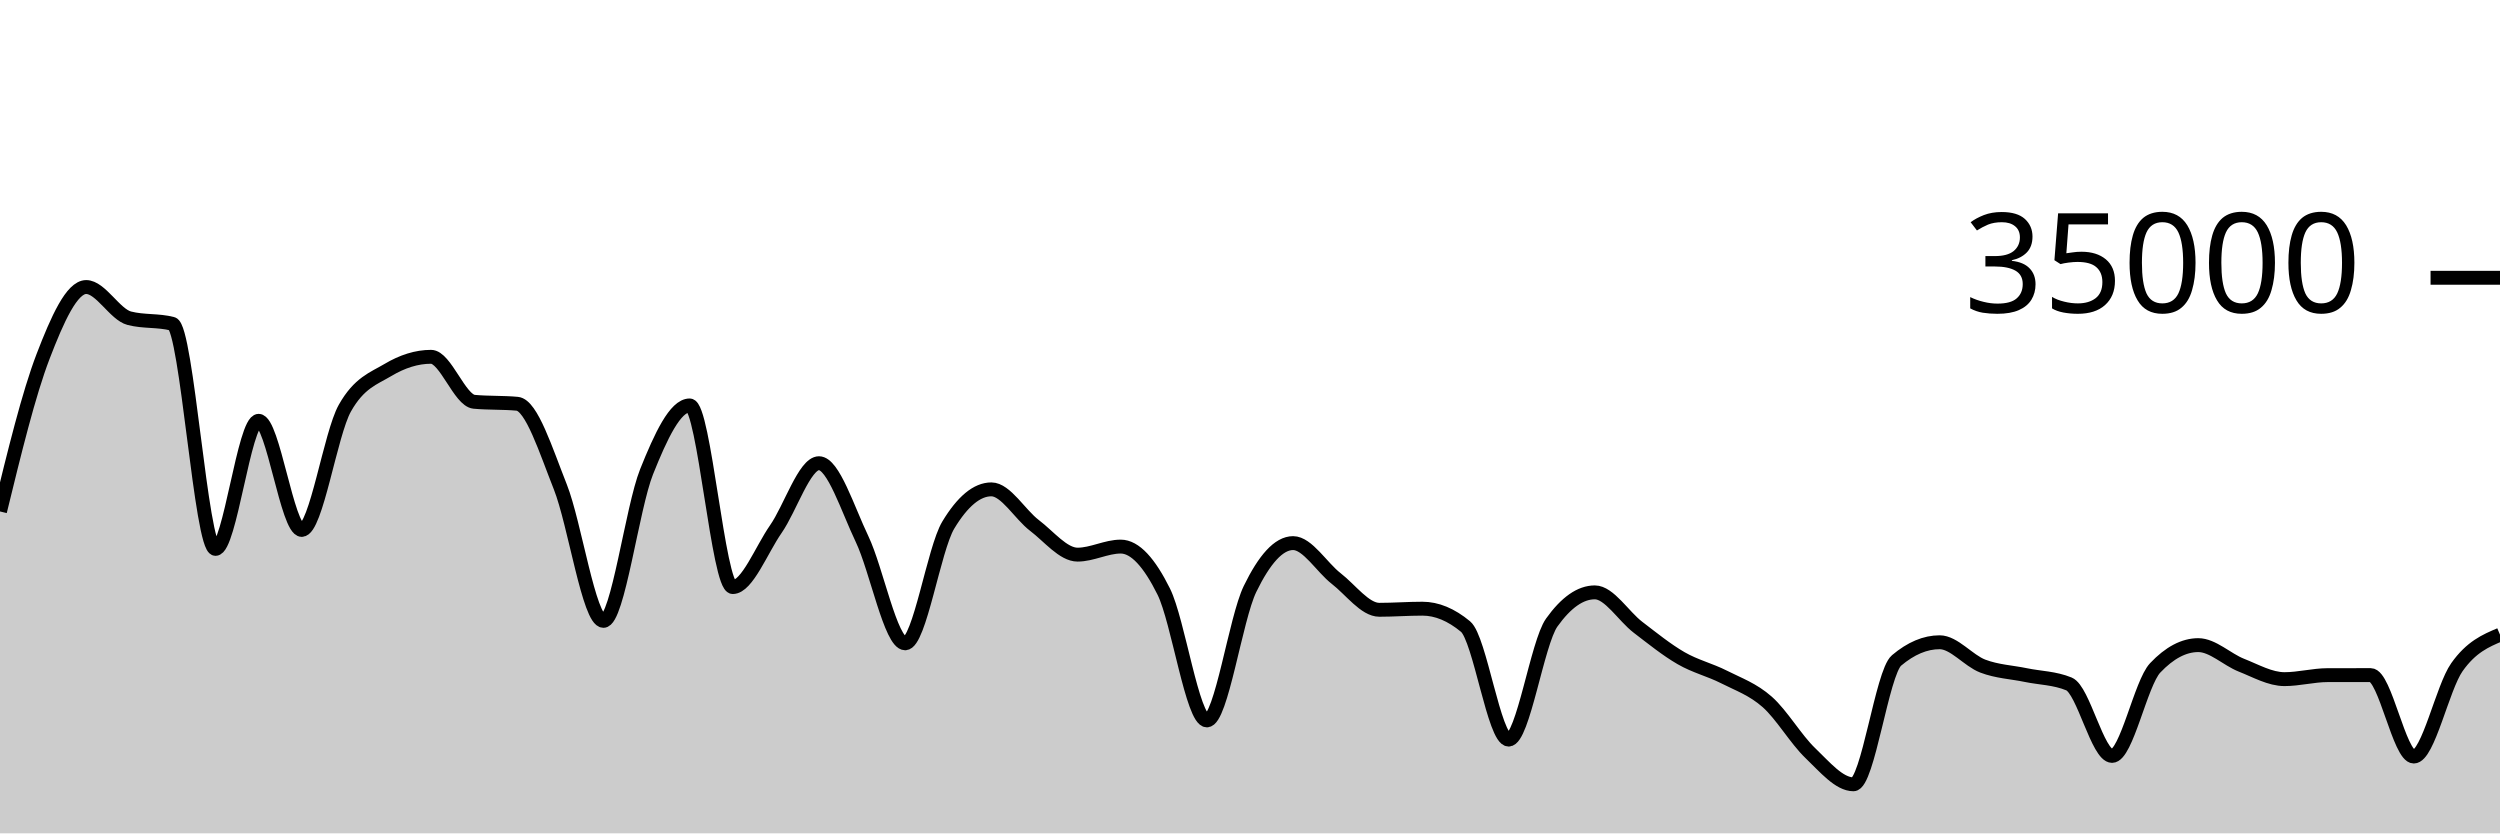
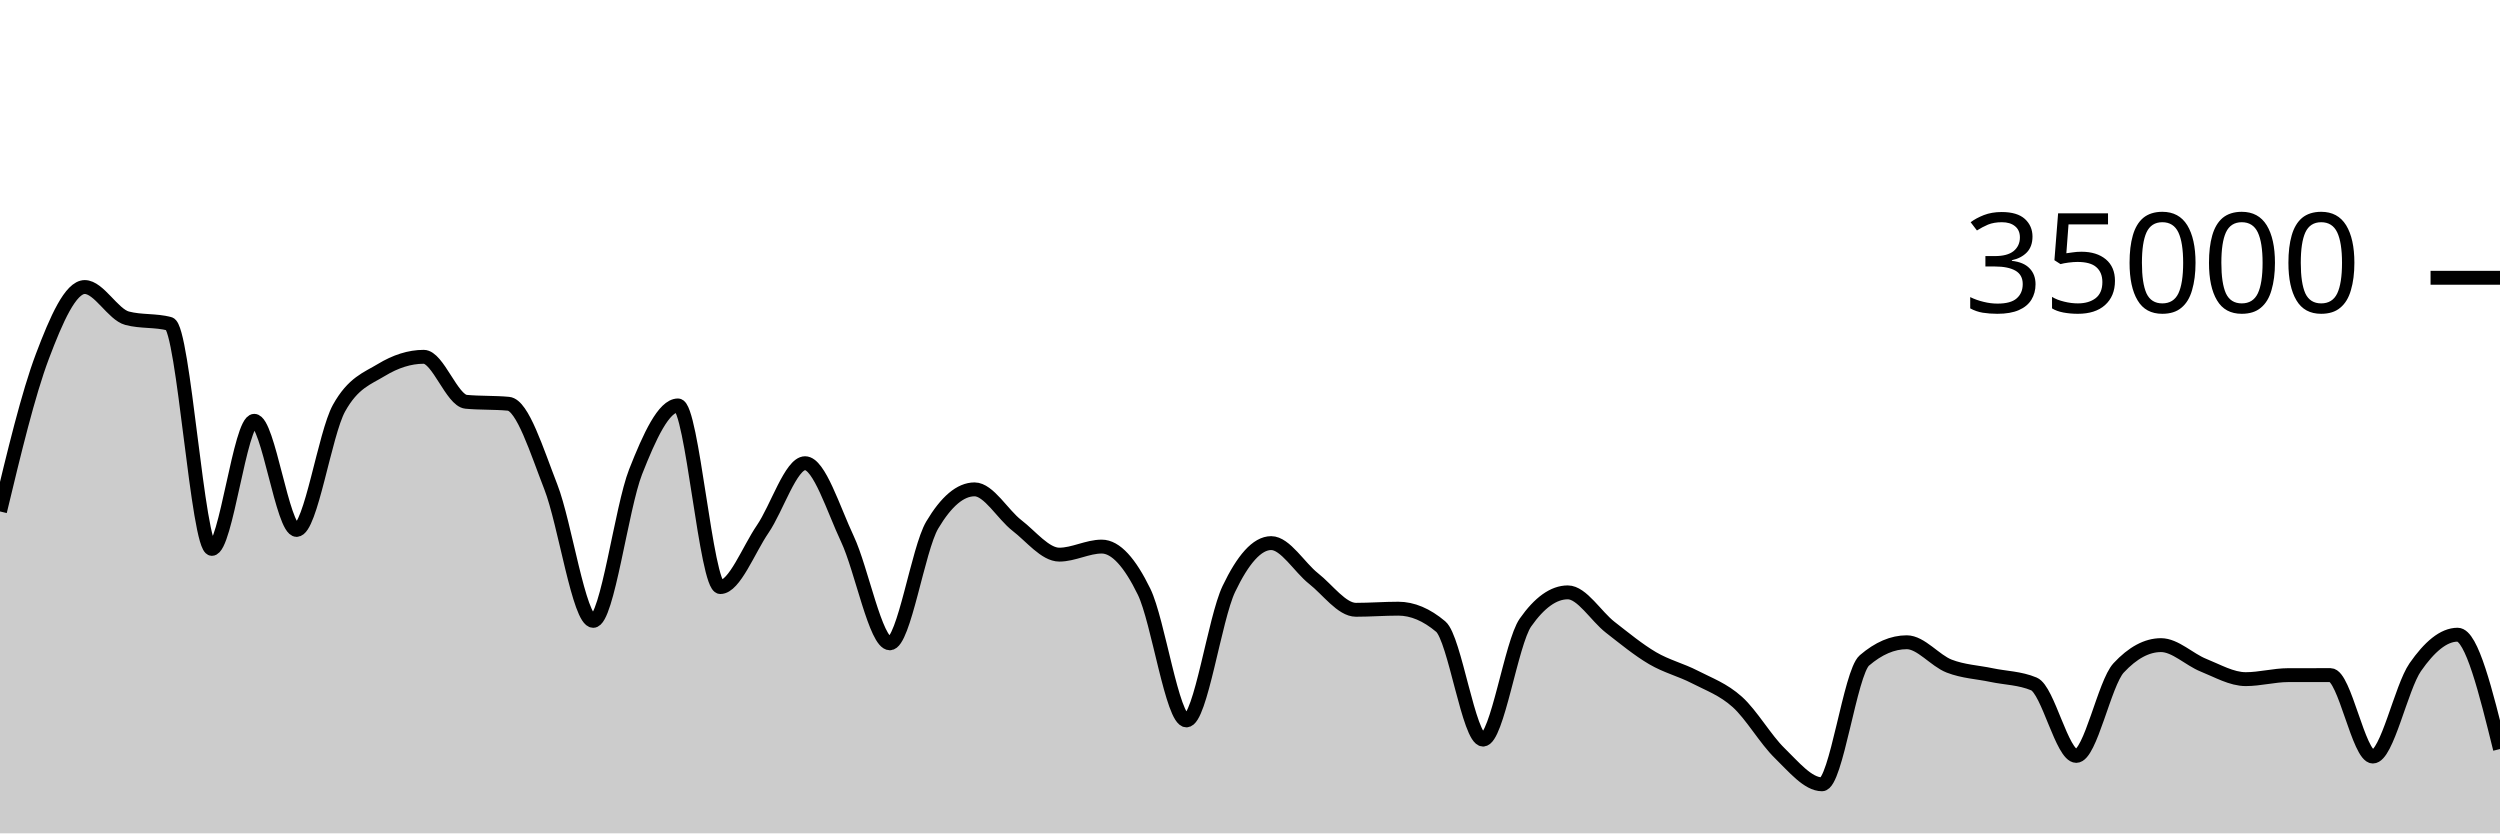
<svg xmlns="http://www.w3.org/2000/svg" viewBox="0 0 180 60">
  <g transform="translate(0,20)">
-     <path class="area" fill="rgba(0, 0, 0, 0.2)" d="M0,16.824C1.034,12.588,2.069,8.352,3.103,5.659C4.138,2.966,5.172,0.666,6.207,0.666C7.241,0.666,8.276,2.646,9.31,2.913C10.345,3.18,11.379,3.046,12.414,3.313C13.448,3.58,14.483,19.521,15.517,19.521C16.552,19.521,17.586,10.298,18.621,10.298C19.655,10.298,20.69,18.154,21.724,18.154C22.759,18.154,23.793,11.224,24.828,9.39C25.862,7.556,26.897,7.255,27.931,6.639C28.966,6.022,30,5.69,31.034,5.69C32.069,5.69,33.103,8.835,34.138,8.929C35.172,9.024,36.207,8.976,37.241,9.071C38.276,9.165,39.31,12.455,40.345,15.061C41.379,17.666,42.414,24.703,43.448,24.703C44.483,24.703,45.517,16.557,46.552,13.971C47.586,11.386,48.621,9.191,49.655,9.191C50.69,9.191,51.724,22.269,52.759,22.269C53.793,22.269,54.828,19.579,55.862,18.093C56.897,16.606,57.931,13.351,58.966,13.351C60,13.351,61.034,16.651,62.069,18.813C63.103,20.974,64.138,26.319,65.172,26.319C66.207,26.319,67.241,19.518,68.276,17.805C69.31,16.091,70.345,15.234,71.379,15.234C72.414,15.234,73.448,17.05,74.483,17.833C75.517,18.616,76.552,19.934,77.586,19.934C78.621,19.934,79.655,19.354,80.69,19.354C81.724,19.354,82.759,20.515,83.793,22.601C84.828,24.687,85.862,31.87,86.897,31.87C87.931,31.87,88.966,24.536,90,22.408C91.034,20.28,92.069,19.103,93.103,19.103C94.138,19.103,95.172,20.854,96.207,21.655C97.241,22.455,98.276,23.905,99.31,23.905C100.345,23.905,101.379,23.825,102.414,23.825C103.448,23.825,104.483,24.254,105.517,25.111C106.552,25.968,107.586,33.251,108.621,33.251C109.655,33.251,110.69,26.275,111.724,24.825C112.759,23.375,113.793,22.65,114.828,22.65C115.862,22.65,116.897,24.37,117.931,25.16C118.966,25.95,120,26.79,121.034,27.387C122.069,27.985,123.103,28.221,124.138,28.746C125.172,29.271,126.207,29.625,127.241,30.538C128.276,31.451,129.31,33.237,130.345,34.225C131.379,35.214,132.414,36.47,133.448,36.47C134.483,36.47,135.517,28.423,136.552,27.551C137.586,26.678,138.621,26.242,139.655,26.242C140.69,26.242,141.724,27.565,142.759,27.959C143.793,28.353,144.828,28.392,145.862,28.606C146.897,28.82,147.931,28.818,148.966,29.243C150,29.669,151.034,34.426,152.069,34.426C153.103,34.426,154.138,29.181,155.172,28.088C156.207,26.995,157.241,26.449,158.276,26.449C159.31,26.449,160.345,27.484,161.379,27.893C162.414,28.301,163.448,28.898,164.483,28.898C165.517,28.898,166.552,28.613,167.586,28.61C168.621,28.608,169.655,28.607,170.69,28.607C171.724,28.607,172.759,34.472,173.793,34.472C174.828,34.472,175.862,29.5,176.897,28.038C177.931,26.575,178.966,26.137,180,25.698L180,40C178.966,40,177.931,40,176.897,40C175.862,40,174.828,40,173.793,40C172.759,40,171.724,40,170.69,40C169.655,40,168.621,40,167.586,40C166.552,40,165.517,40,164.483,40C163.448,40,162.414,40,161.379,40C160.345,40,159.31,40,158.276,40C157.241,40,156.207,40,155.172,40C154.138,40,153.103,40,152.069,40C151.034,40,150,40,148.966,40C147.931,40,146.897,40,145.862,40C144.828,40,143.793,40,142.759,40C141.724,40,140.69,40,139.655,40C138.621,40,137.586,40,136.552,40C135.517,40,134.483,40,133.448,40C132.414,40,131.379,40,130.345,40C129.31,40,128.276,40,127.241,40C126.207,40,125.172,40,124.138,40C123.103,40,122.069,40,121.034,40C120,40,118.966,40,117.931,40C116.897,40,115.862,40,114.828,40C113.793,40,112.759,40,111.724,40C110.69,40,109.655,40,108.621,40C107.586,40,106.552,40,105.517,40C104.483,40,103.448,40,102.414,40C101.379,40,100.345,40,99.31,40C98.276,40,97.241,40,96.207,40C95.172,40,94.138,40,93.103,40C92.069,40,91.034,40,90,40C88.966,40,87.931,40,86.897,40C85.862,40,84.828,40,83.793,40C82.759,40,81.724,40,80.69,40C79.655,40,78.621,40,77.586,40C76.552,40,75.517,40,74.483,40C73.448,40,72.414,40,71.379,40C70.345,40,69.31,40,68.276,40C67.241,40,66.207,40,65.172,40C64.138,40,63.103,40,62.069,40C61.034,40,60,40,58.966,40C57.931,40,56.897,40,55.862,40C54.828,40,53.793,40,52.759,40C51.724,40,50.69,40,49.655,40C48.621,40,47.586,40,46.552,40C45.517,40,44.483,40,43.448,40C42.414,40,41.379,40,40.345,40C39.31,40,38.276,40,37.241,40C36.207,40,35.172,40,34.138,40C33.103,40,32.069,40,31.034,40C30,40,28.966,40,27.931,40C26.897,40,25.862,40,24.828,40C23.793,40,22.759,40,21.724,40C20.69,40,19.655,40,18.621,40C17.586,40,16.552,40,15.517,40C14.483,40,13.448,40,12.414,40C11.379,40,10.345,40,9.31,40C8.276,40,7.241,40,6.207,40C5.172,40,4.138,40,3.103,40C2.069,40,1.034,40,0,40Z" />
-     <path class="line" stroke="black" fill="none" d="M0,16.824C1.034,12.588,2.069,8.352,3.103,5.659C4.138,2.966,5.172,0.666,6.207,0.666C7.241,0.666,8.276,2.646,9.31,2.913C10.345,3.18,11.379,3.046,12.414,3.313C13.448,3.58,14.483,19.521,15.517,19.521C16.552,19.521,17.586,10.298,18.621,10.298C19.655,10.298,20.69,18.154,21.724,18.154C22.759,18.154,23.793,11.224,24.828,9.39C25.862,7.556,26.897,7.255,27.931,6.639C28.966,6.022,30,5.69,31.034,5.69C32.069,5.69,33.103,8.835,34.138,8.929C35.172,9.024,36.207,8.976,37.241,9.071C38.276,9.165,39.31,12.455,40.345,15.061C41.379,17.666,42.414,24.703,43.448,24.703C44.483,24.703,45.517,16.557,46.552,13.971C47.586,11.386,48.621,9.191,49.655,9.191C50.69,9.191,51.724,22.269,52.759,22.269C53.793,22.269,54.828,19.579,55.862,18.093C56.897,16.606,57.931,13.351,58.966,13.351C60,13.351,61.034,16.651,62.069,18.813C63.103,20.974,64.138,26.319,65.172,26.319C66.207,26.319,67.241,19.518,68.276,17.805C69.31,16.091,70.345,15.234,71.379,15.234C72.414,15.234,73.448,17.05,74.483,17.833C75.517,18.616,76.552,19.934,77.586,19.934C78.621,19.934,79.655,19.354,80.69,19.354C81.724,19.354,82.759,20.515,83.793,22.601C84.828,24.687,85.862,31.87,86.897,31.87C87.931,31.87,88.966,24.536,90,22.408C91.034,20.28,92.069,19.103,93.103,19.103C94.138,19.103,95.172,20.854,96.207,21.655C97.241,22.455,98.276,23.905,99.31,23.905C100.345,23.905,101.379,23.825,102.414,23.825C103.448,23.825,104.483,24.254,105.517,25.111C106.552,25.968,107.586,33.251,108.621,33.251C109.655,33.251,110.69,26.275,111.724,24.825C112.759,23.375,113.793,22.65,114.828,22.65C115.862,22.65,116.897,24.37,117.931,25.16C118.966,25.95,120,26.79,121.034,27.387C122.069,27.985,123.103,28.221,124.138,28.746C125.172,29.271,126.207,29.625,127.241,30.538C128.276,31.451,129.31,33.237,130.345,34.225C131.379,35.214,132.414,36.47,133.448,36.47C134.483,36.47,135.517,28.423,136.552,27.551C137.586,26.678,138.621,26.242,139.655,26.242C140.69,26.242,141.724,27.565,142.759,27.959C143.793,28.353,144.828,28.392,145.862,28.606C146.897,28.82,147.931,28.818,148.966,29.243C150,29.669,151.034,34.426,152.069,34.426C153.103,34.426,154.138,29.181,155.172,28.088C156.207,26.995,157.241,26.449,158.276,26.449C159.31,26.449,160.345,27.484,161.379,27.893C162.414,28.301,163.448,28.898,164.483,28.898C165.517,28.898,166.552,28.613,167.586,28.61C168.621,28.608,169.655,28.607,170.69,28.607C171.724,28.607,172.759,34.472,173.793,34.472C174.828,34.472,175.862,29.5,176.897,28.038C177.931,26.575,178.966,26.137,180,25.698" />
+     <path class="area" fill="rgba(0, 0, 0, 0.2)" d="M0,16.824C1.017,12.588,2.034,8.352,3.051,5.659C4.068,2.966,5.085,0.666,6.102,0.666C7.119,0.666,8.136,2.646,9.153,2.913C10.169,3.18,11.186,3.046,12.203,3.313C13.22,3.58,14.237,19.521,15.254,19.521C16.271,19.521,17.288,10.298,18.305,10.298C19.322,10.298,20.339,18.154,21.356,18.154C22.373,18.154,23.39,11.224,24.407,9.39C25.424,7.556,26.441,7.255,27.458,6.639C28.475,6.022,29.492,5.69,30.508,5.69C31.525,5.69,32.542,8.835,33.559,8.929C34.576,9.024,35.593,8.976,36.61,9.071C37.627,9.165,38.644,12.455,39.661,15.061C40.678,17.666,41.695,24.703,42.712,24.703C43.729,24.703,44.746,16.557,45.763,13.971C46.78,11.386,47.797,9.191,48.814,9.191C49.831,9.191,50.847,22.269,51.864,22.269C52.881,22.269,53.898,19.579,54.915,18.093C55.932,16.606,56.949,13.351,57.966,13.351C58.983,13.351,60,16.651,61.017,18.813C62.034,20.974,63.051,26.319,64.068,26.319C65.085,26.319,66.102,19.518,67.119,17.805C68.136,16.091,69.153,15.234,70.169,15.234C71.186,15.234,72.203,17.05,73.22,17.833C74.237,18.616,75.254,19.934,76.271,19.934C77.288,19.934,78.305,19.354,79.322,19.354C80.339,19.354,81.356,20.515,82.373,22.601C83.39,24.687,84.407,31.87,85.424,31.87C86.441,31.87,87.458,24.536,88.475,22.408C89.492,20.28,90.508,19.103,91.525,19.103C92.542,19.103,93.559,20.854,94.576,21.655C95.593,22.455,96.61,23.905,97.627,23.905C98.644,23.905,99.661,23.825,100.678,23.825C101.695,23.825,102.712,24.254,103.729,25.111C104.746,25.968,105.763,33.251,106.78,33.251C107.797,33.251,108.814,26.275,109.831,24.825C110.847,23.375,111.864,22.65,112.881,22.65C113.898,22.65,114.915,24.37,115.932,25.16C116.949,25.95,117.966,26.79,118.983,27.387C120,27.985,121.017,28.221,122.034,28.746C123.051,29.271,124.068,29.625,125.085,30.538C126.102,31.451,127.119,33.237,128.136,34.225C129.153,35.214,130.169,36.47,131.186,36.47C132.203,36.47,133.22,28.423,134.237,27.551C135.254,26.678,136.271,26.242,137.288,26.242C138.305,26.242,139.322,27.565,140.339,27.959C141.356,28.353,142.373,28.392,143.39,28.606C144.407,28.82,145.424,28.818,146.441,29.243C147.458,29.669,148.475,34.426,149.492,34.426C150.508,34.426,151.525,29.181,152.542,28.088C153.559,26.995,154.576,26.449,155.593,26.449C156.61,26.449,157.627,27.484,158.644,27.893C159.661,28.301,160.678,28.898,161.695,28.898C162.712,28.898,163.729,28.613,164.746,28.61C165.763,28.608,166.78,28.607,167.797,28.607C168.814,28.607,169.831,34.472,170.847,34.472C171.864,34.472,172.881,29.5,173.898,28.038C174.915,26.575,175.932,25.698,176.949,25.698C177.966,25.698,178.983,29.815,180,33.931L180,40C178.983,40,177.966,40,176.949,40C175.932,40,174.915,40,173.898,40C172.881,40,171.864,40,170.847,40C169.831,40,168.814,40,167.797,40C166.78,40,165.763,40,164.746,40C163.729,40,162.712,40,161.695,40C160.678,40,159.661,40,158.644,40C157.627,40,156.61,40,155.593,40C154.576,40,153.559,40,152.542,40C151.525,40,150.508,40,149.492,40C148.475,40,147.458,40,146.441,40C145.424,40,144.407,40,143.39,40C142.373,40,141.356,40,140.339,40C139.322,40,138.305,40,137.288,40C136.271,40,135.254,40,134.237,40C133.22,40,132.203,40,131.186,40C130.169,40,129.153,40,128.136,40C127.119,40,126.102,40,125.085,40C124.068,40,123.051,40,122.034,40C121.017,40,120,40,118.983,40C117.966,40,116.949,40,115.932,40C114.915,40,113.898,40,112.881,40C111.864,40,110.847,40,109.831,40C108.814,40,107.797,40,106.78,40C105.763,40,104.746,40,103.729,40C102.712,40,101.695,40,100.678,40C99.661,40,98.644,40,97.627,40C96.61,40,95.593,40,94.576,40C93.559,40,92.542,40,91.525,40C90.508,40,89.492,40,88.475,40C87.458,40,86.441,40,85.424,40C84.407,40,83.39,40,82.373,40C81.356,40,80.339,40,79.322,40C78.305,40,77.288,40,76.271,40C75.254,40,74.237,40,73.22,40C72.203,40,71.186,40,70.169,40C69.153,40,68.136,40,67.119,40C66.102,40,65.085,40,64.068,40C63.051,40,62.034,40,61.017,40C60,40,58.983,40,57.966,40C56.949,40,55.932,40,54.915,40C53.898,40,52.881,40,51.864,40C50.847,40,49.831,40,48.814,40C47.797,40,46.78,40,45.763,40C44.746,40,43.729,40,42.712,40C41.695,40,40.678,40,39.661,40C38.644,40,37.627,40,36.61,40C35.593,40,34.576,40,33.559,40C32.542,40,31.525,40,30.508,40C29.492,40,28.475,40,27.458,40C26.441,40,25.424,40,24.407,40C23.39,40,22.373,40,21.356,40C20.339,40,19.322,40,18.305,40C17.288,40,16.271,40,15.254,40C14.237,40,13.22,40,12.203,40C11.186,40,10.169,40,9.153,40C8.136,40,7.119,40,6.102,40C5.085,40,4.068,40,3.051,40C2.034,40,1.017,40,0,40Z" />
+     <path class="line" stroke="black" fill="none" d="M0,16.824C1.017,12.588,2.034,8.352,3.051,5.659C4.068,2.966,5.085,0.666,6.102,0.666C7.119,0.666,8.136,2.646,9.153,2.913C10.169,3.18,11.186,3.046,12.203,3.313C13.22,3.58,14.237,19.521,15.254,19.521C16.271,19.521,17.288,10.298,18.305,10.298C19.322,10.298,20.339,18.154,21.356,18.154C22.373,18.154,23.39,11.224,24.407,9.39C25.424,7.556,26.441,7.255,27.458,6.639C28.475,6.022,29.492,5.69,30.508,5.69C31.525,5.69,32.542,8.835,33.559,8.929C34.576,9.024,35.593,8.976,36.61,9.071C37.627,9.165,38.644,12.455,39.661,15.061C40.678,17.666,41.695,24.703,42.712,24.703C43.729,24.703,44.746,16.557,45.763,13.971C46.78,11.386,47.797,9.191,48.814,9.191C49.831,9.191,50.847,22.269,51.864,22.269C52.881,22.269,53.898,19.579,54.915,18.093C55.932,16.606,56.949,13.351,57.966,13.351C58.983,13.351,60,16.651,61.017,18.813C62.034,20.974,63.051,26.319,64.068,26.319C65.085,26.319,66.102,19.518,67.119,17.805C68.136,16.091,69.153,15.234,70.169,15.234C71.186,15.234,72.203,17.05,73.22,17.833C74.237,18.616,75.254,19.934,76.271,19.934C77.288,19.934,78.305,19.354,79.322,19.354C80.339,19.354,81.356,20.515,82.373,22.601C83.39,24.687,84.407,31.87,85.424,31.87C86.441,31.87,87.458,24.536,88.475,22.408C89.492,20.28,90.508,19.103,91.525,19.103C92.542,19.103,93.559,20.854,94.576,21.655C95.593,22.455,96.61,23.905,97.627,23.905C98.644,23.905,99.661,23.825,100.678,23.825C101.695,23.825,102.712,24.254,103.729,25.111C104.746,25.968,105.763,33.251,106.78,33.251C107.797,33.251,108.814,26.275,109.831,24.825C110.847,23.375,111.864,22.65,112.881,22.65C113.898,22.65,114.915,24.37,115.932,25.16C116.949,25.95,117.966,26.79,118.983,27.387C120,27.985,121.017,28.221,122.034,28.746C123.051,29.271,124.068,29.625,125.085,30.538C126.102,31.451,127.119,33.237,128.136,34.225C129.153,35.214,130.169,36.47,131.186,36.47C132.203,36.47,133.22,28.423,134.237,27.551C135.254,26.678,136.271,26.242,137.288,26.242C138.305,26.242,139.322,27.565,140.339,27.959C141.356,28.353,142.373,28.392,143.39,28.606C144.407,28.82,145.424,28.818,146.441,29.243C147.458,29.669,148.475,34.426,149.492,34.426C150.508,34.426,151.525,29.181,152.542,28.088C153.559,26.995,154.576,26.449,155.593,26.449C156.61,26.449,157.627,27.484,158.644,27.893C159.661,28.301,160.678,28.898,161.695,28.898C162.712,28.898,163.729,28.613,164.746,28.61C165.763,28.608,166.78,28.607,167.797,28.607C168.814,28.607,169.831,34.472,170.847,34.472C171.864,34.472,172.881,29.5,173.898,28.038C174.915,26.575,175.932,25.698,176.949,25.698C177.966,25.698,178.983,29.815,180,33.931" />
    <path class="axis-ceiling" stroke-width="1" stroke="black" fill="none" d="M175,0L180,0" />
    <text class="axis-ceiling-label" font-family="sans-serif" text-anchor="end" font-size="10px" x="170" y="2.5">35000</text>
  </g>
</svg>
